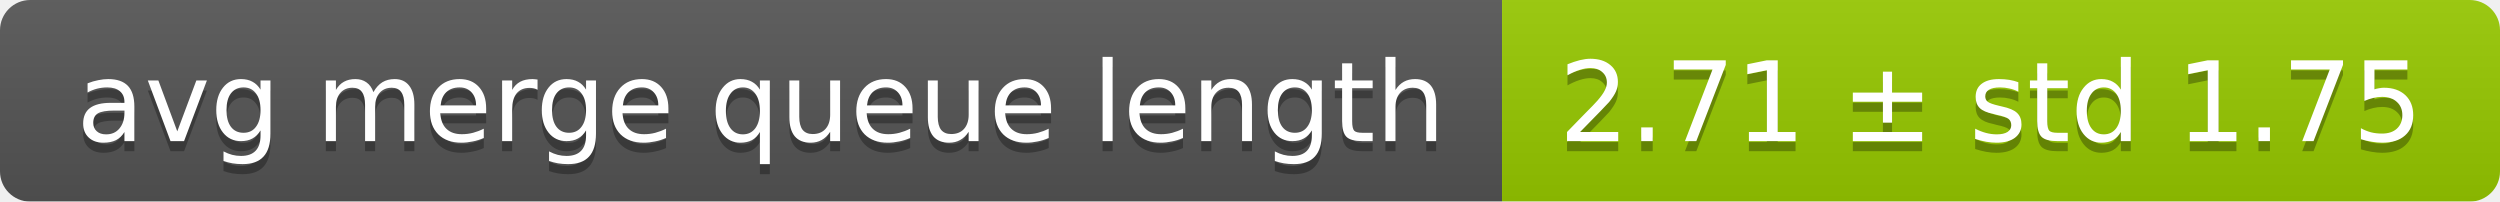
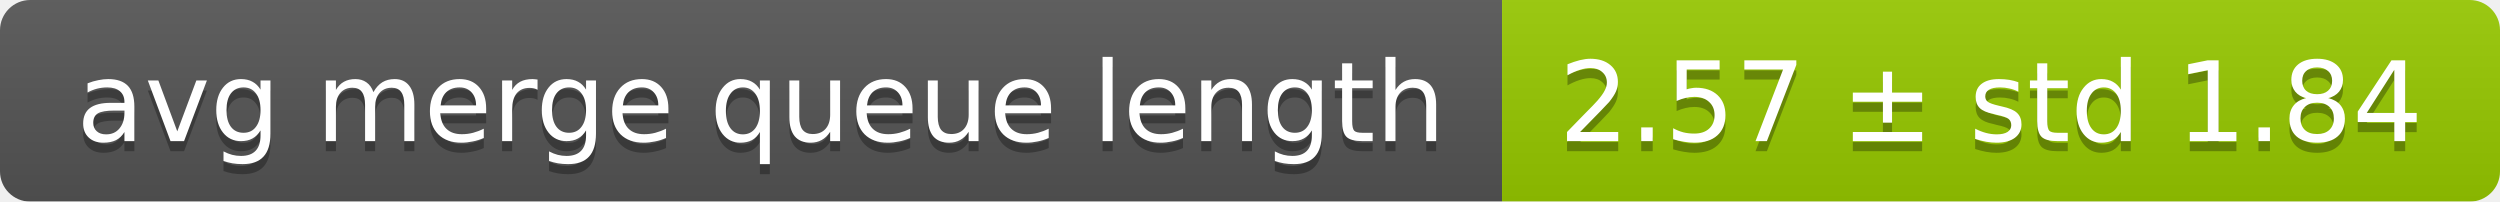
<svg xmlns="http://www.w3.org/2000/svg" width="248" height="20">
  <linearGradient id="smooth" x2="0" y2="100%">
    <stop offset="0" stop-color="#bbb" stop-opacity=".1" />
    <stop offset="1" stop-opacity=".1" />
  </linearGradient>
  <mask id="round">
    <rect width="248" height="20" rx="3" fill="#fff" />
  </mask>
  <g mask="url(#round)">
    <rect width="149" height="20" fill="#555" />
    <rect x="149" width="99" height="20" fill="#97ca00" />
    <rect width="248" height="20" fill="url(#smooth)" />
  </g>
  <g fill="#fff" text-anchor="middle" font-family="DejaVu Sans,Verdana,Geneva,sans-serif" font-size="11">
    <text x="75.5" y="15" fill="#010101" fill-opacity=".3">avg merge queue length</text>
    <text x="75.5" y="14">avg merge queue length</text>
-     <text x="197.5" y="15" fill="#010101" fill-opacity=".3">2.71 ± std 1.75</text>
-     <text x="197.5" y="14">2.71 ± std 1.75</text>
+     <text x="197.5" y="15" fill="#010101" fill-opacity=".3">2.57 ± std 1.84</text>
+     <text x="197.5" y="14">2.57 ± std 1.84</text>
  </g>
</svg>
